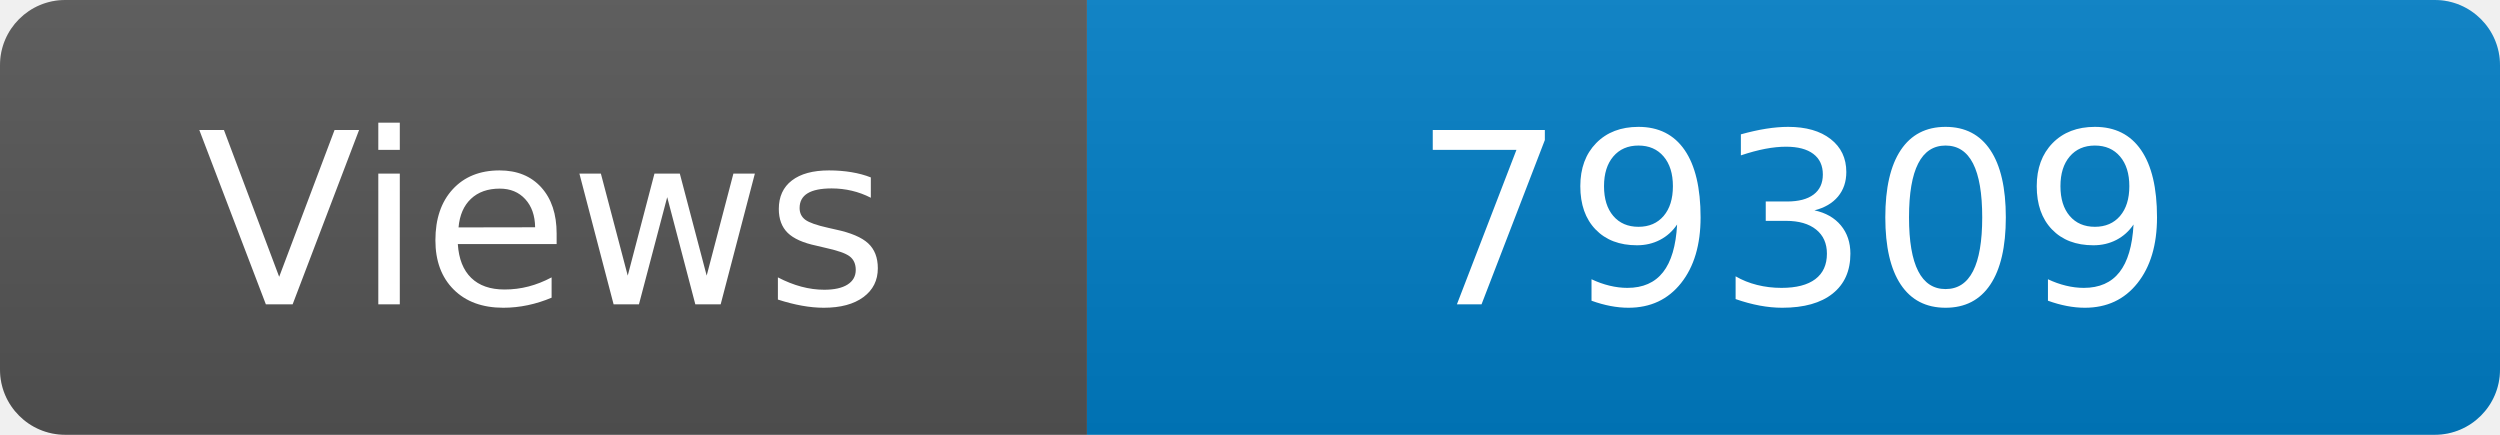
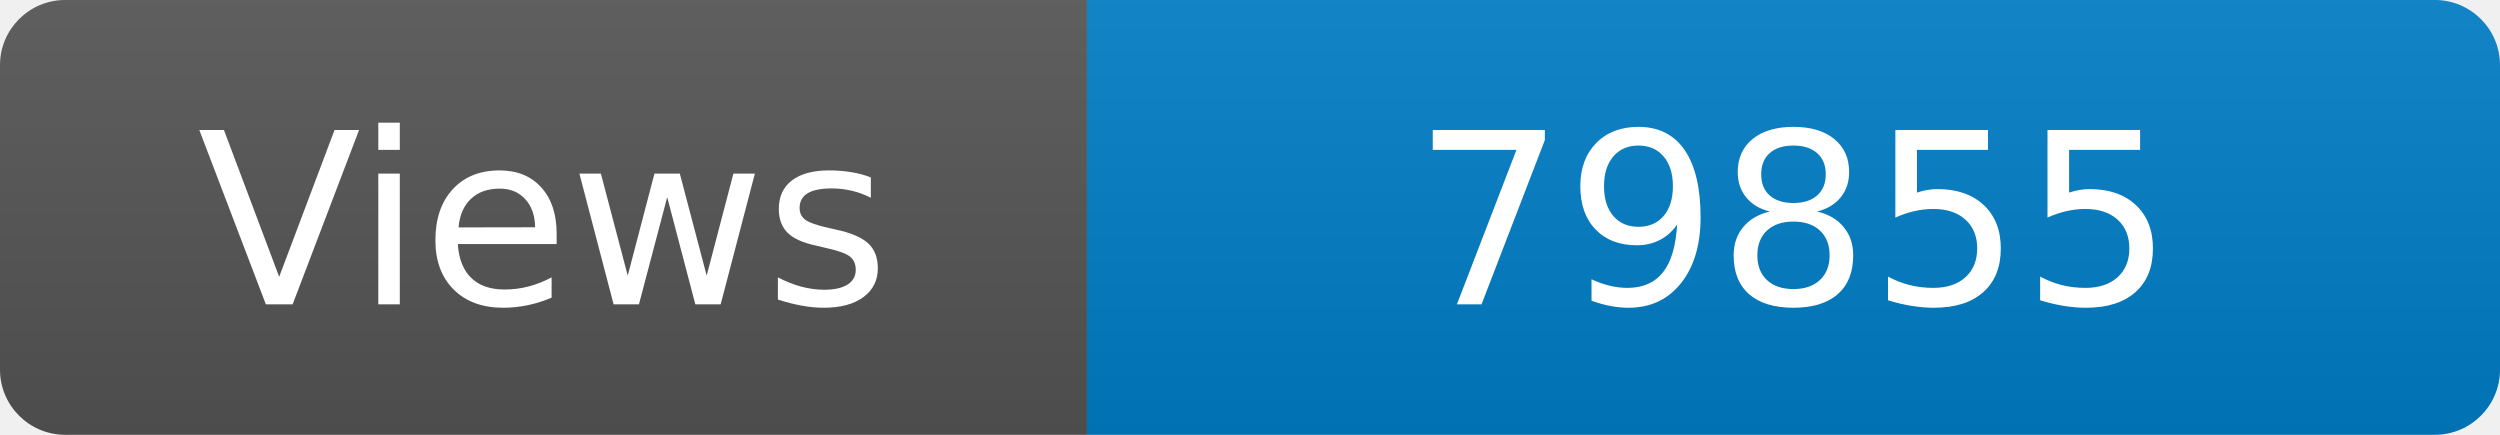
<svg xmlns="http://www.w3.org/2000/svg" width="115" height="20" role="img" aria-label="Maintained?: yes">
  <linearGradient id="s" x2="0" y2="100%">
    <stop offset="0" stop-color="#bbb" stop-opacity=".1" />
    <stop offset="1" stop-opacity=".1" />
  </linearGradient>
  <clipPath id="r">
    <rect width="115" height="20" rx="3" fill="#fff" />
  </clipPath>
  <g clip-path="url(#r)">
    <rect width="50" height="20" fill="#555" />
    <rect x="50" width="160" height="20" fill="#007ec6" />
    <rect width="115" height="20" fill="url(#s)" />
  </g>
  <g fill="#fff" text-anchor="middle" font-family="Verdana,Geneva,DejaVu Sans,sans-serif" font-size="110">
    <text x="250" y="140" transform="scale(.1)" fill="#fff">Views</text>
-     <text x="825" y="140" transform="scale(.1)" fill="#fff">79309</text>
+     <text x="825" y="140" transform="scale(.1)" fill="#fff">79855</text>
  </g>
</svg>
